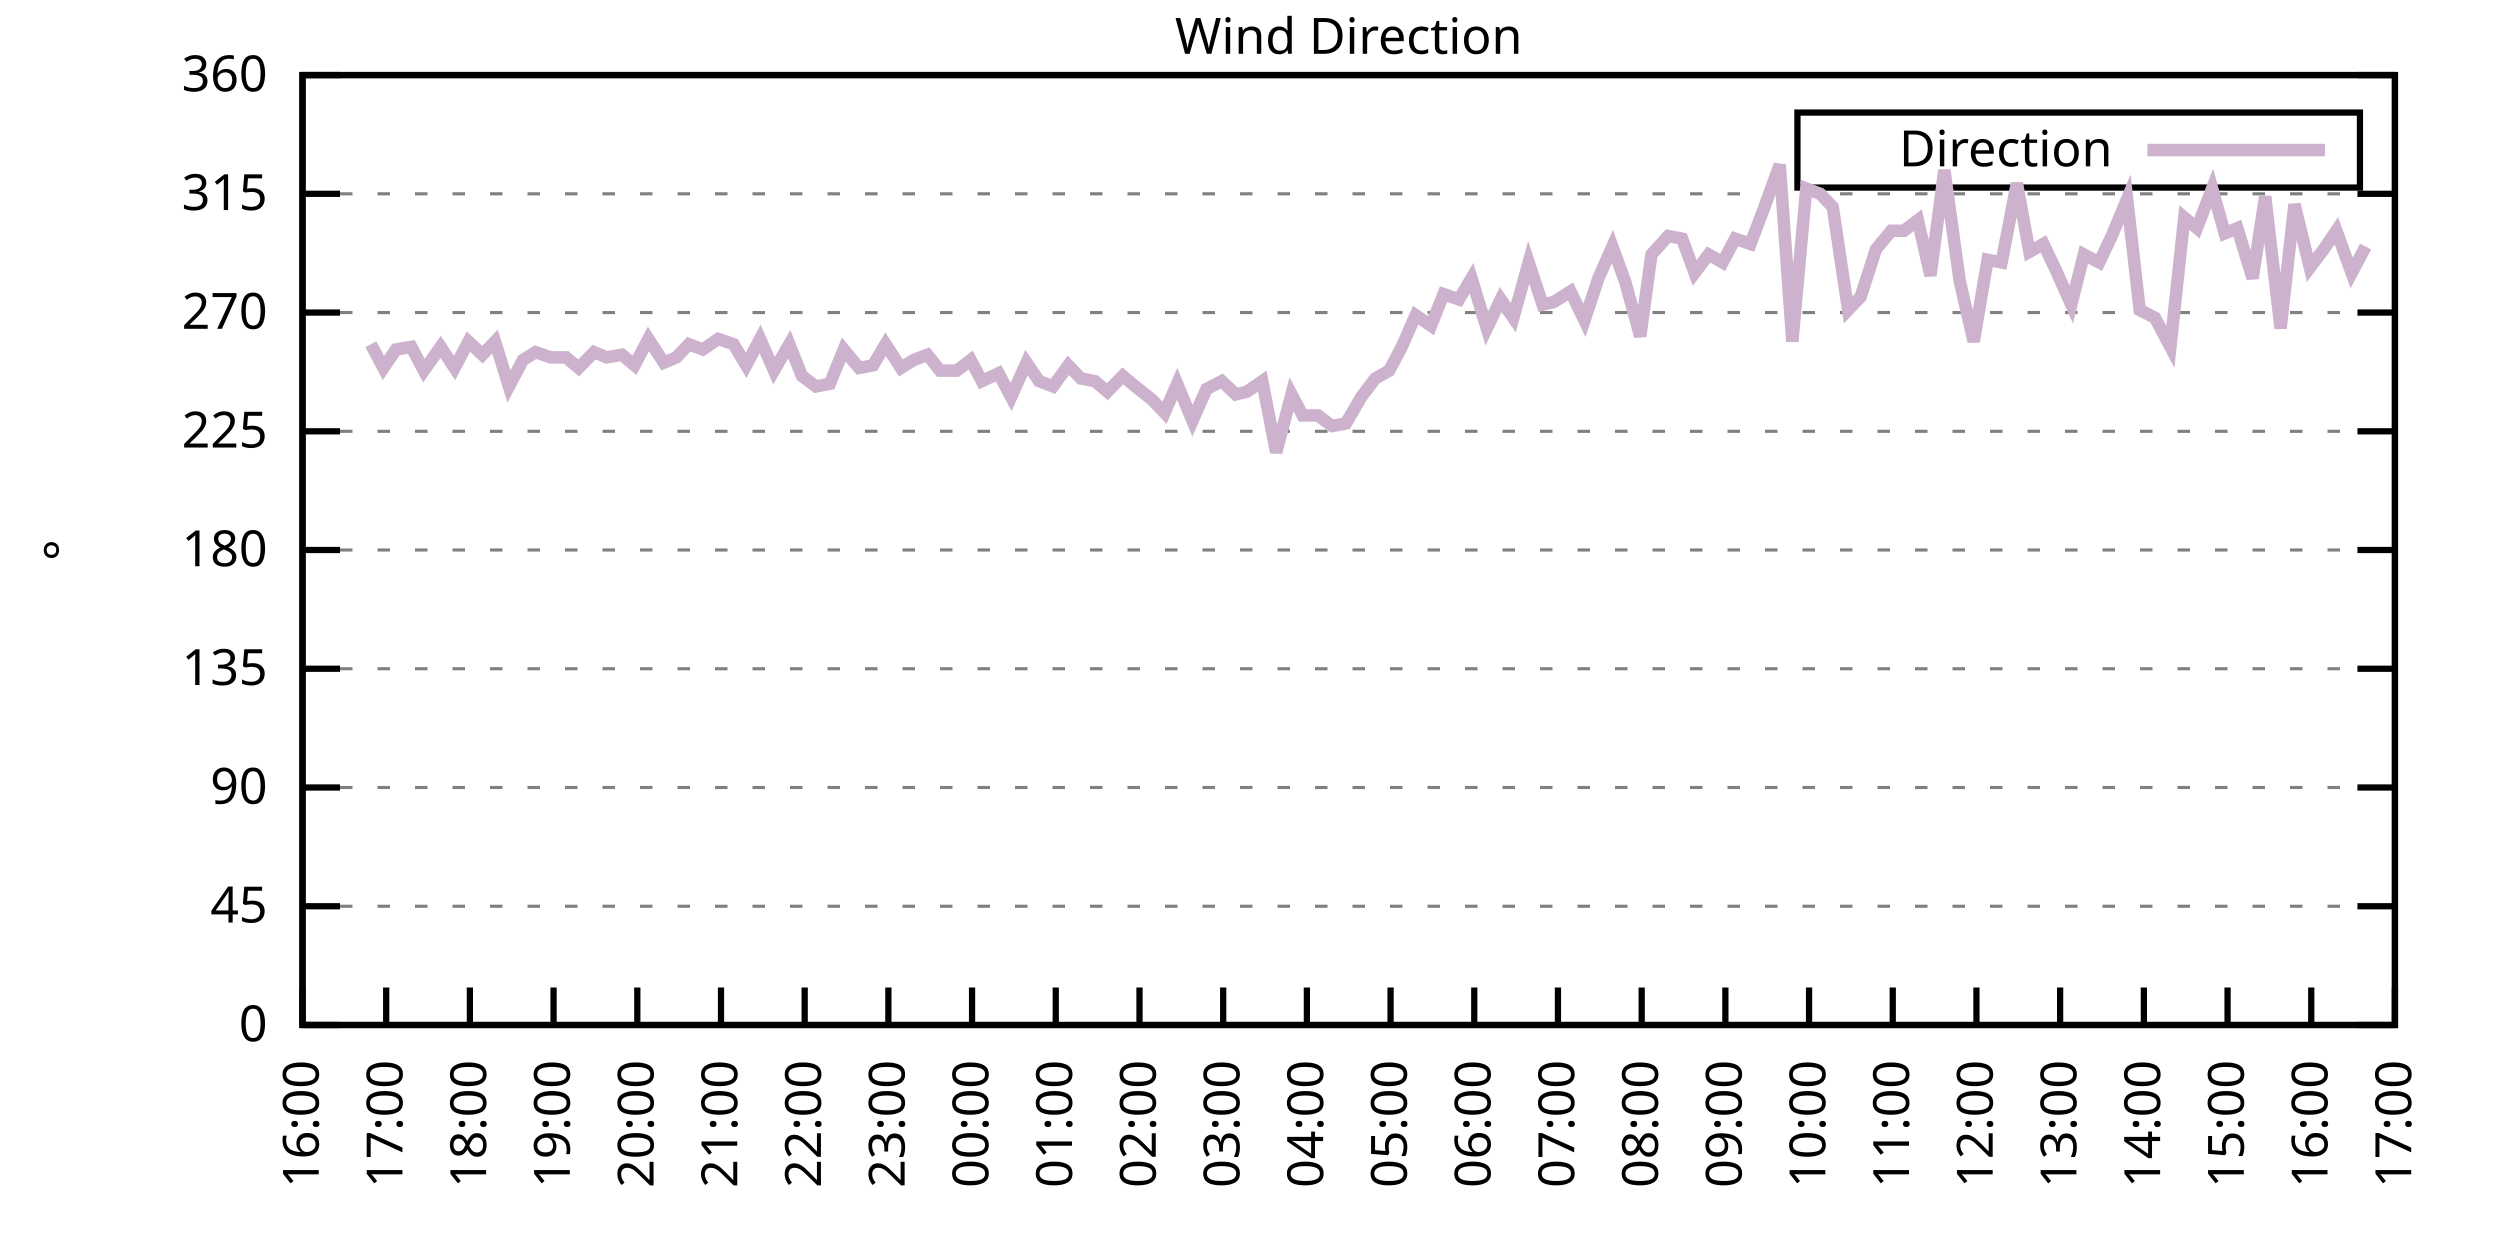
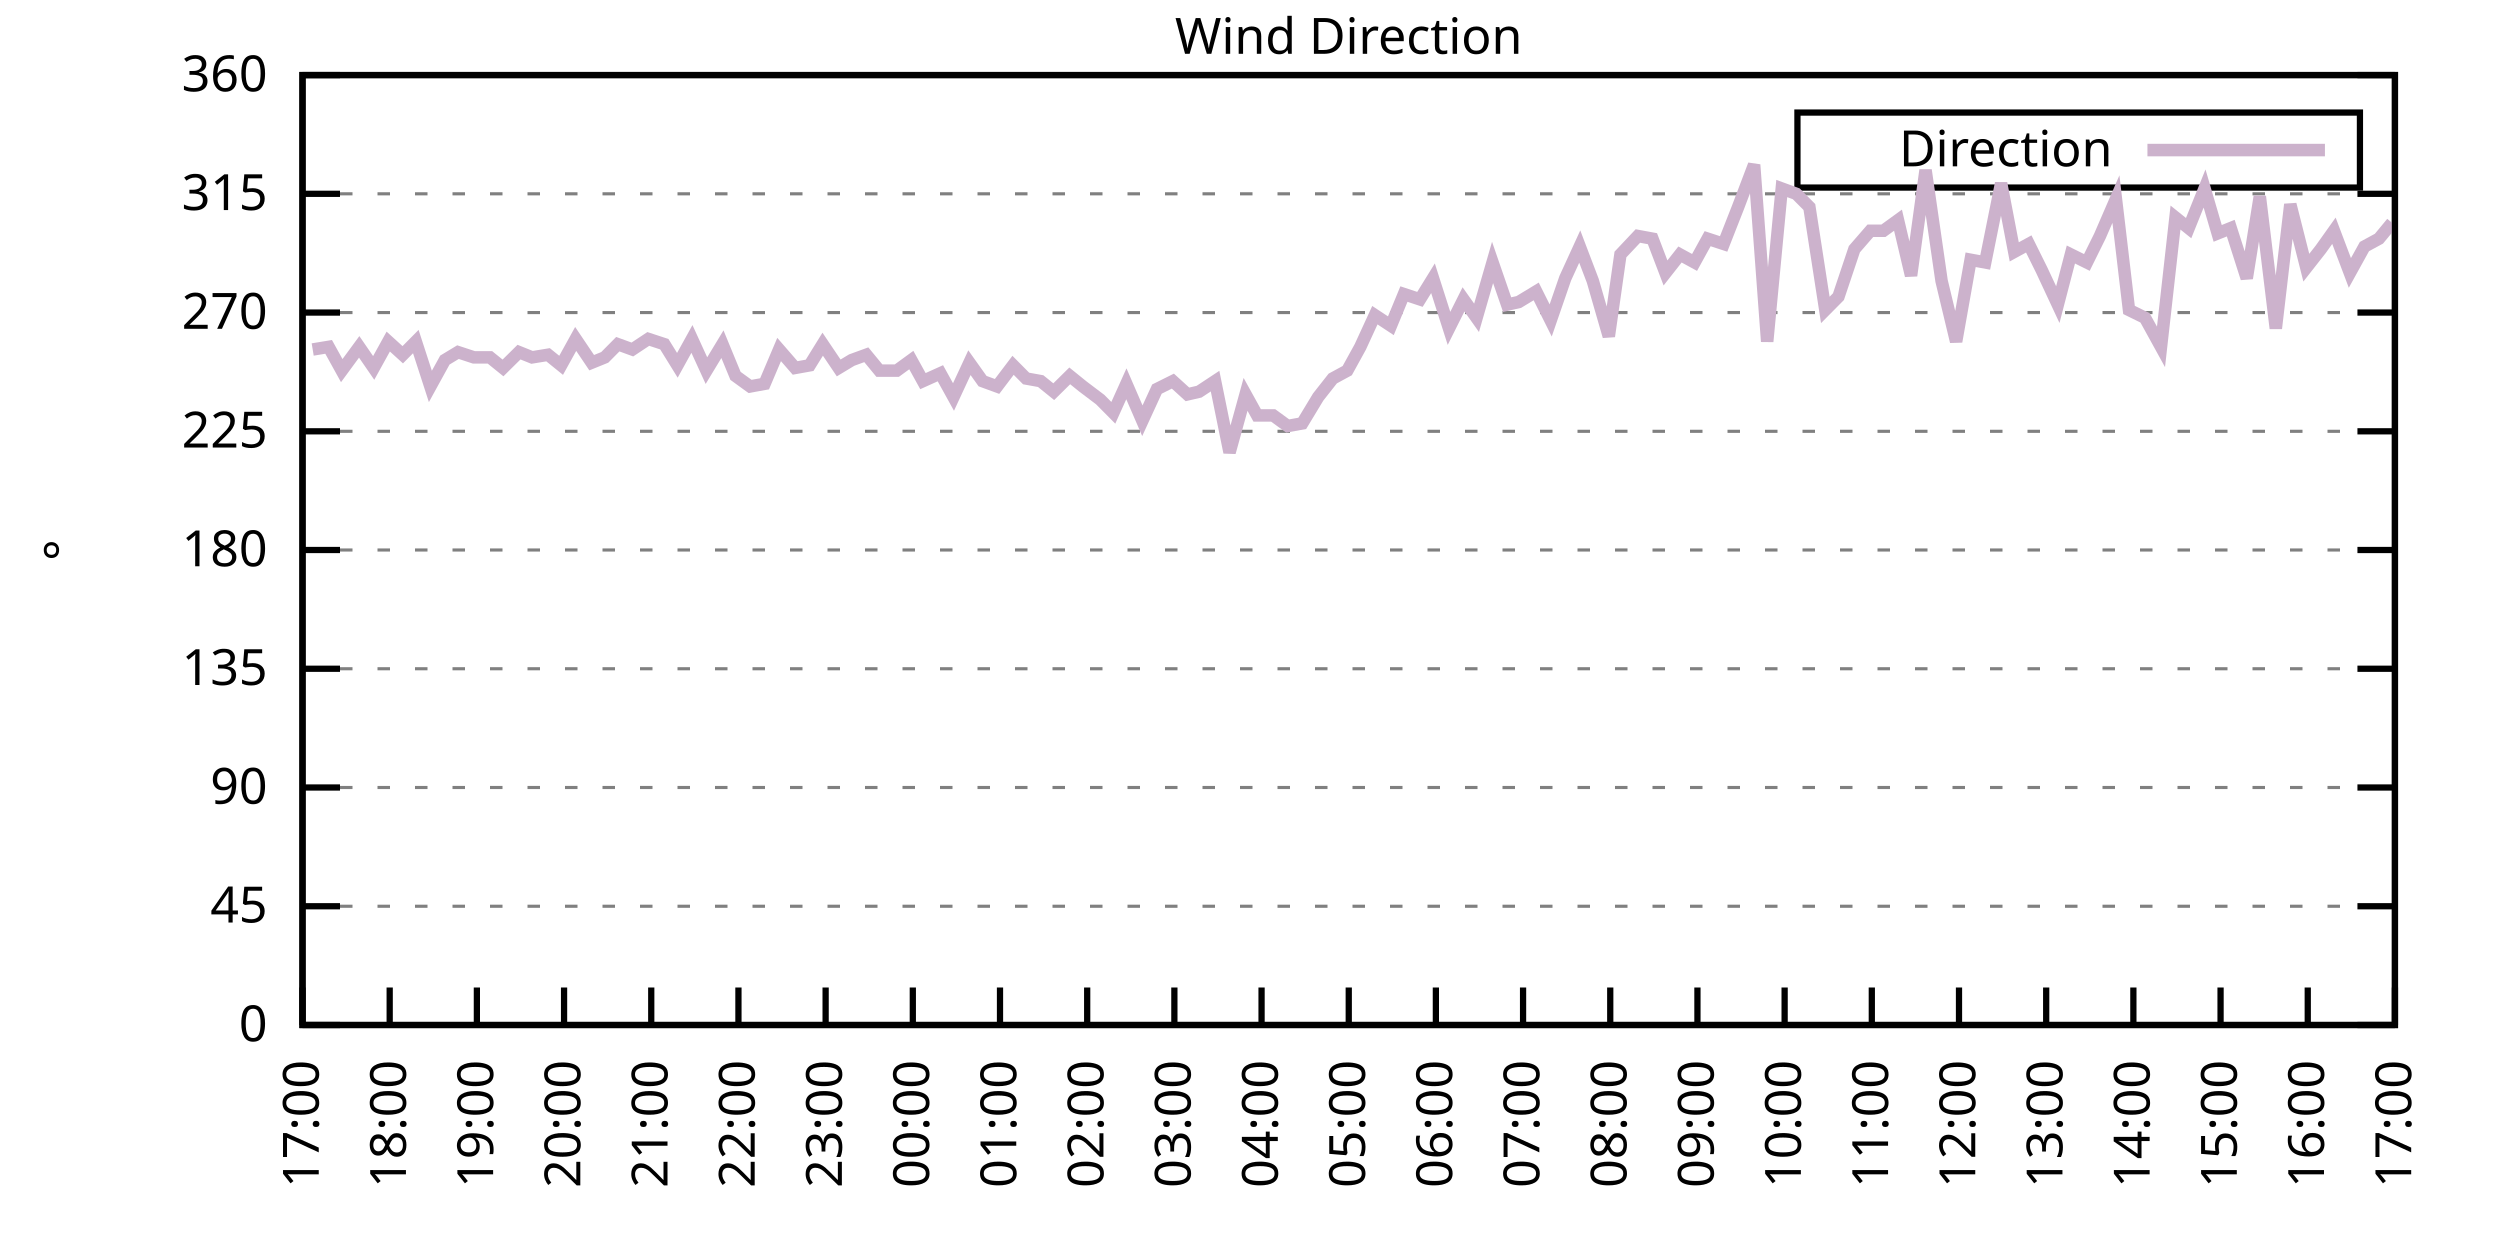
<svg xmlns="http://www.w3.org/2000/svg" xmlns:xlink="http://www.w3.org/1999/xlink" width="400" height="200" viewBox="0 0 400 200">
  <g id="gnuplot_canvas">
    <rect x="0" y="0" width="400" height="200" fill="none" />
    <defs>
      <circle id="gpDot" r="0.5" stroke-width="0.5" stroke="currentColor" />
      <path id="gpPt0" stroke-width="0.333" stroke="currentColor" d="M-1,0 h2 M0,-1 v2" />
      <path id="gpPt1" stroke-width="0.333" stroke="currentColor" d="M-1,-1 L1,1 M1,-1 L-1,1" />
      <path id="gpPt2" stroke-width="0.333" stroke="currentColor" d="M-1,0 L1,0 M0,-1 L0,1 M-1,-1 L1,1 M-1,1 L1,-1" />
      <rect id="gpPt3" stroke-width="0.333" stroke="currentColor" x="-1" y="-1" width="2" height="2" />
      <rect id="gpPt4" stroke-width="0.333" stroke="currentColor" fill="currentColor" x="-1" y="-1" width="2" height="2" />
      <circle id="gpPt5" stroke-width="0.333" stroke="currentColor" cx="0" cy="0" r="1" />
      <use xlink:href="#gpPt5" id="gpPt6" fill="currentColor" stroke="none" />
      <path id="gpPt7" stroke-width="0.333" stroke="currentColor" d="M0,-1.33 L-1.33,0.67 L1.33,0.67 z" />
      <use xlink:href="#gpPt7" id="gpPt8" fill="currentColor" stroke="none" />
      <use xlink:href="#gpPt7" id="gpPt9" stroke="currentColor" transform="rotate(180)" />
      <use xlink:href="#gpPt9" id="gpPt10" fill="currentColor" stroke="none" />
      <use xlink:href="#gpPt3" id="gpPt11" stroke="currentColor" transform="rotate(45)" />
      <use xlink:href="#gpPt11" id="gpPt12" fill="currentColor" stroke="none" />
      <path id="gpPt13" stroke-width="0.333" stroke="currentColor" d="M0,1.330 L1.265,0.411 L0.782,-1.067 L-0.782,-1.076 L-1.265,0.411 z" />
      <use xlink:href="#gpPt13" id="gpPt14" fill="currentColor" stroke="none" />
      <filter id="textbox" filterUnits="objectBoundingBox" x="0" y="0" height="1" width="1">
        <feFlood flood-color="white" flood-opacity="1" result="bgnd" />
        <feComposite in="SourceGraphic" in2="bgnd" operator="atop" />
      </filter>
      <filter id="greybox" filterUnits="objectBoundingBox" x="0" y="0" height="1" width="1">
        <feFlood flood-color="lightgrey" flood-opacity="1" result="grey" />
        <feComposite in="SourceGraphic" in2="grey" operator="atop" />
      </filter>
    </defs>
    <g fill="none" color="white" stroke="currentColor" stroke-width="1.00" stroke-linecap="butt" stroke-linejoin="miter">
</g>
    <g fill="none" color="black" stroke="currentColor" stroke-width="1.00" stroke-linecap="butt" stroke-linejoin="miter">
      <g stroke="none" shape-rendering="crispEdges">
        <polygon fill="rgb(255, 255, 255)" points="48.40,164.00 383.18,164.00 383.18,12.02 48.40,12.02 " />
      </g>
    </g>
    <g fill="none" color="black" stroke="currentColor" stroke-width="1.00" stroke-linecap="butt" stroke-linejoin="miter">
</g>
    <g fill="none" color="black" stroke="black" stroke-width="0.50" stroke-linecap="butt" stroke-linejoin="miter">
</g>
    <g fill="none" color="gray" stroke="currentColor" stroke-width="0.50" stroke-linecap="butt" stroke-linejoin="miter">
      <path stroke="gray" stroke-dasharray="2,4" class="gridline" d="M48.40,164.00 L383.19,164.00  " />
    </g>
    <g fill="none" color="gray" stroke="gray" stroke-width="1.00" stroke-linecap="butt" stroke-linejoin="miter">
</g>
    <g fill="none" color="black" stroke="currentColor" stroke-width="1.00" stroke-linecap="butt" stroke-linejoin="miter">
      <path stroke="black" d="M48.40,164.00 L54.40,164.00 M383.19,164.00 L377.19,164.00  " />
      <g transform="translate(42.80,166.60)" stroke="none" fill="black" font-family="Sans" font-size="8.00" text-anchor="end">
        <text>
          <tspan font-family="Sans"> 0</tspan>
        </text>
      </g>
    </g>
    <g fill="none" color="black" stroke="currentColor" stroke-width="1.00" stroke-linecap="butt" stroke-linejoin="miter">
</g>
    <g fill="none" color="black" stroke="black" stroke-width="0.50" stroke-linecap="butt" stroke-linejoin="miter">
</g>
    <g fill="none" color="gray" stroke="currentColor" stroke-width="0.50" stroke-linecap="butt" stroke-linejoin="miter">
      <path stroke="gray" stroke-dasharray="2,4" class="gridline" d="M48.40,145.00 L383.19,145.00  " />
    </g>
    <g fill="none" color="gray" stroke="gray" stroke-width="1.00" stroke-linecap="butt" stroke-linejoin="miter">
</g>
    <g fill="none" color="black" stroke="currentColor" stroke-width="1.00" stroke-linecap="butt" stroke-linejoin="miter">
      <path stroke="black" d="M48.40,145.00 L54.40,145.00 M383.19,145.00 L377.19,145.00  " />
      <g transform="translate(42.80,147.60)" stroke="none" fill="black" font-family="Sans" font-size="8.00" text-anchor="end">
        <text>
          <tspan font-family="Sans"> 45</tspan>
        </text>
      </g>
    </g>
    <g fill="none" color="black" stroke="currentColor" stroke-width="1.00" stroke-linecap="butt" stroke-linejoin="miter">
</g>
    <g fill="none" color="black" stroke="black" stroke-width="0.50" stroke-linecap="butt" stroke-linejoin="miter">
</g>
    <g fill="none" color="gray" stroke="currentColor" stroke-width="0.50" stroke-linecap="butt" stroke-linejoin="miter">
      <path stroke="gray" stroke-dasharray="2,4" class="gridline" d="M48.40,126.00 L383.19,126.00  " />
    </g>
    <g fill="none" color="gray" stroke="gray" stroke-width="1.00" stroke-linecap="butt" stroke-linejoin="miter">
</g>
    <g fill="none" color="black" stroke="currentColor" stroke-width="1.00" stroke-linecap="butt" stroke-linejoin="miter">
      <path stroke="black" d="M48.40,126.00 L54.40,126.00 M383.19,126.00 L377.19,126.00  " />
      <g transform="translate(42.80,128.60)" stroke="none" fill="black" font-family="Sans" font-size="8.00" text-anchor="end">
        <text>
          <tspan font-family="Sans"> 90</tspan>
        </text>
      </g>
    </g>
    <g fill="none" color="black" stroke="currentColor" stroke-width="1.00" stroke-linecap="butt" stroke-linejoin="miter">
</g>
    <g fill="none" color="black" stroke="black" stroke-width="0.50" stroke-linecap="butt" stroke-linejoin="miter">
</g>
    <g fill="none" color="gray" stroke="currentColor" stroke-width="0.50" stroke-linecap="butt" stroke-linejoin="miter">
      <path stroke="gray" stroke-dasharray="2,4" class="gridline" d="M48.40,107.00 L383.19,107.00  " />
    </g>
    <g fill="none" color="gray" stroke="gray" stroke-width="1.00" stroke-linecap="butt" stroke-linejoin="miter">
</g>
    <g fill="none" color="black" stroke="currentColor" stroke-width="1.00" stroke-linecap="butt" stroke-linejoin="miter">
      <path stroke="black" d="M48.40,107.00 L54.40,107.00 M383.19,107.00 L377.19,107.00  " />
      <g transform="translate(42.80,109.60)" stroke="none" fill="black" font-family="Sans" font-size="8.00" text-anchor="end">
        <text>
          <tspan font-family="Sans"> 135</tspan>
        </text>
      </g>
    </g>
    <g fill="none" color="black" stroke="currentColor" stroke-width="1.00" stroke-linecap="butt" stroke-linejoin="miter">
</g>
    <g fill="none" color="black" stroke="black" stroke-width="0.50" stroke-linecap="butt" stroke-linejoin="miter">
</g>
    <g fill="none" color="gray" stroke="currentColor" stroke-width="0.50" stroke-linecap="butt" stroke-linejoin="miter">
      <path stroke="gray" stroke-dasharray="2,4" class="gridline" d="M48.40,88.00 L383.19,88.00  " />
    </g>
    <g fill="none" color="gray" stroke="gray" stroke-width="1.00" stroke-linecap="butt" stroke-linejoin="miter">
</g>
    <g fill="none" color="black" stroke="currentColor" stroke-width="1.00" stroke-linecap="butt" stroke-linejoin="miter">
      <path stroke="black" d="M48.40,88.00 L54.40,88.00 M383.19,88.00 L377.19,88.00  " />
      <g transform="translate(42.80,90.60)" stroke="none" fill="black" font-family="Sans" font-size="8.00" text-anchor="end">
        <text>
          <tspan font-family="Sans"> 180</tspan>
        </text>
      </g>
    </g>
    <g fill="none" color="black" stroke="currentColor" stroke-width="1.00" stroke-linecap="butt" stroke-linejoin="miter">
</g>
    <g fill="none" color="black" stroke="black" stroke-width="0.50" stroke-linecap="butt" stroke-linejoin="miter">
</g>
    <g fill="none" color="gray" stroke="currentColor" stroke-width="0.50" stroke-linecap="butt" stroke-linejoin="miter">
      <path stroke="gray" stroke-dasharray="2,4" class="gridline" d="M48.40,69.01 L383.19,69.01  " />
    </g>
    <g fill="none" color="gray" stroke="gray" stroke-width="1.00" stroke-linecap="butt" stroke-linejoin="miter">
</g>
    <g fill="none" color="black" stroke="currentColor" stroke-width="1.00" stroke-linecap="butt" stroke-linejoin="miter">
      <path stroke="black" d="M48.40,69.01 L54.40,69.01 M383.19,69.01 L377.19,69.01  " />
      <g transform="translate(42.80,71.61)" stroke="none" fill="black" font-family="Sans" font-size="8.00" text-anchor="end">
        <text>
          <tspan font-family="Sans"> 225</tspan>
        </text>
      </g>
    </g>
    <g fill="none" color="black" stroke="currentColor" stroke-width="1.00" stroke-linecap="butt" stroke-linejoin="miter">
</g>
    <g fill="none" color="black" stroke="black" stroke-width="0.50" stroke-linecap="butt" stroke-linejoin="miter">
</g>
    <g fill="none" color="gray" stroke="currentColor" stroke-width="0.50" stroke-linecap="butt" stroke-linejoin="miter">
      <path stroke="gray" stroke-dasharray="2,4" class="gridline" d="M48.40,50.01 L383.19,50.01  " />
    </g>
    <g fill="none" color="gray" stroke="gray" stroke-width="1.00" stroke-linecap="butt" stroke-linejoin="miter">
</g>
    <g fill="none" color="black" stroke="currentColor" stroke-width="1.00" stroke-linecap="butt" stroke-linejoin="miter">
      <path stroke="black" d="M48.40,50.01 L54.40,50.01 M383.19,50.01 L377.19,50.01  " />
      <g transform="translate(42.80,52.61)" stroke="none" fill="black" font-family="Sans" font-size="8.00" text-anchor="end">
        <text>
          <tspan font-family="Sans"> 270</tspan>
        </text>
      </g>
    </g>
    <g fill="none" color="black" stroke="currentColor" stroke-width="1.00" stroke-linecap="butt" stroke-linejoin="miter">
</g>
    <g fill="none" color="black" stroke="black" stroke-width="0.50" stroke-linecap="butt" stroke-linejoin="miter">
</g>
    <g fill="none" color="gray" stroke="currentColor" stroke-width="0.50" stroke-linecap="butt" stroke-linejoin="miter">
      <path stroke="gray" stroke-dasharray="2,4" class="gridline" d="M48.40,31.01 L383.19,31.01  " />
    </g>
    <g fill="none" color="gray" stroke="gray" stroke-width="1.00" stroke-linecap="butt" stroke-linejoin="miter">
</g>
    <g fill="none" color="black" stroke="currentColor" stroke-width="1.00" stroke-linecap="butt" stroke-linejoin="miter">
      <path stroke="black" d="M48.40,31.01 L54.40,31.01 M383.19,31.01 L377.19,31.01  " />
      <g transform="translate(42.80,33.61)" stroke="none" fill="black" font-family="Sans" font-size="8.00" text-anchor="end">
        <text>
          <tspan font-family="Sans"> 315</tspan>
        </text>
      </g>
    </g>
    <g fill="none" color="black" stroke="currentColor" stroke-width="1.00" stroke-linecap="butt" stroke-linejoin="miter">
</g>
    <g fill="none" color="black" stroke="black" stroke-width="0.50" stroke-linecap="butt" stroke-linejoin="miter">
</g>
    <g fill="none" color="gray" stroke="currentColor" stroke-width="0.50" stroke-linecap="butt" stroke-linejoin="miter">
      <path stroke="gray" stroke-dasharray="2,4" class="gridline" d="M48.40,12.01 L383.19,12.01  " />
    </g>
    <g fill="none" color="gray" stroke="gray" stroke-width="1.00" stroke-linecap="butt" stroke-linejoin="miter">
</g>
    <g fill="none" color="black" stroke="currentColor" stroke-width="1.00" stroke-linecap="butt" stroke-linejoin="miter">
      <path stroke="black" d="M48.40,12.01 L54.40,12.01 M383.19,12.01 L377.19,12.01  " />
      <g transform="translate(42.80,14.61)" stroke="none" fill="black" font-family="Sans" font-size="8.00" text-anchor="end">
        <text>
          <tspan font-family="Sans"> 360</tspan>
        </text>
      </g>
    </g>
    <g fill="none" color="black" stroke="currentColor" stroke-width="1.00" stroke-linecap="butt" stroke-linejoin="miter">
      <path stroke="black" d="M48.40,164.00 L48.40,158.00  " />
      <g transform="translate(51.00,169.60) rotate(270.00)" stroke="none" fill="black" font-family="Sans" font-size="8.00" text-anchor="end">
        <text>
-           <tspan font-family="Sans">16:00</tspan>
-         </text>
-       </g>
-     </g>
-     <g fill="none" color="black" stroke="currentColor" stroke-width="1.00" stroke-linecap="butt" stroke-linejoin="miter">
-       <path stroke="black" d="M61.79,164.00 L61.79,158.00  " />
-       <g transform="translate(64.39,169.60) rotate(270.00)" stroke="none" fill="black" font-family="Sans" font-size="8.00" text-anchor="end">
-         <text>
          <tspan font-family="Sans">17:00</tspan>
        </text>
      </g>
    </g>
    <g fill="none" color="black" stroke="currentColor" stroke-width="1.00" stroke-linecap="butt" stroke-linejoin="miter">
-       <path stroke="black" d="M75.18,164.00 L75.18,158.00  " />
-       <g transform="translate(77.78,169.60) rotate(270.00)" stroke="none" fill="black" font-family="Sans" font-size="8.00" text-anchor="end">
+       <path stroke="black" d="M62.35,164.00 L62.35,158.00  " />
+       <g transform="translate(64.95,169.60) rotate(270.00)" stroke="none" fill="black" font-family="Sans" font-size="8.00" text-anchor="end">
        <text>
          <tspan font-family="Sans">18:00</tspan>
        </text>
      </g>
    </g>
    <g fill="none" color="black" stroke="currentColor" stroke-width="1.00" stroke-linecap="butt" stroke-linejoin="miter">
-       <path stroke="black" d="M88.57,164.00 L88.57,158.00  " />
-       <g transform="translate(91.17,169.60) rotate(270.00)" stroke="none" fill="black" font-family="Sans" font-size="8.00" text-anchor="end">
+       <path stroke="black" d="M76.30,164.00 L76.30,158.00  " />
+       <g transform="translate(78.90,169.60) rotate(270.00)" stroke="none" fill="black" font-family="Sans" font-size="8.00" text-anchor="end">
        <text>
          <tspan font-family="Sans">19:00</tspan>
        </text>
      </g>
    </g>
    <g fill="none" color="black" stroke="currentColor" stroke-width="1.00" stroke-linecap="butt" stroke-linejoin="miter">
-       <path stroke="black" d="M101.97,164.00 L101.97,158.00  " />
-       <g transform="translate(104.57,169.60) rotate(270.00)" stroke="none" fill="black" font-family="Sans" font-size="8.00" text-anchor="end">
+       <path stroke="black" d="M90.25,164.00 L90.25,158.00  " />
+       <g transform="translate(92.85,169.60) rotate(270.00)" stroke="none" fill="black" font-family="Sans" font-size="8.00" text-anchor="end">
        <text>
          <tspan font-family="Sans">20:00</tspan>
        </text>
      </g>
    </g>
    <g fill="none" color="black" stroke="currentColor" stroke-width="1.00" stroke-linecap="butt" stroke-linejoin="miter">
-       <path stroke="black" d="M115.36,164.00 L115.36,158.00  " />
-       <g transform="translate(117.96,169.60) rotate(270.00)" stroke="none" fill="black" font-family="Sans" font-size="8.00" text-anchor="end">
+       <path stroke="black" d="M104.20,164.00 L104.20,158.00  " />
+       <g transform="translate(106.80,169.60) rotate(270.00)" stroke="none" fill="black" font-family="Sans" font-size="8.00" text-anchor="end">
        <text>
          <tspan font-family="Sans">21:00</tspan>
        </text>
      </g>
    </g>
    <g fill="none" color="black" stroke="currentColor" stroke-width="1.00" stroke-linecap="butt" stroke-linejoin="miter">
-       <path stroke="black" d="M128.75,164.00 L128.75,158.00  " />
-       <g transform="translate(131.35,169.60) rotate(270.00)" stroke="none" fill="black" font-family="Sans" font-size="8.00" text-anchor="end">
+       <path stroke="black" d="M118.15,164.00 L118.15,158.00  " />
+       <g transform="translate(120.75,169.60) rotate(270.00)" stroke="none" fill="black" font-family="Sans" font-size="8.00" text-anchor="end">
        <text>
          <tspan font-family="Sans">22:00</tspan>
        </text>
      </g>
    </g>
    <g fill="none" color="black" stroke="currentColor" stroke-width="1.00" stroke-linecap="butt" stroke-linejoin="miter">
-       <path stroke="black" d="M142.14,164.00 L142.14,158.00  " />
-       <g transform="translate(144.74,169.60) rotate(270.00)" stroke="none" fill="black" font-family="Sans" font-size="8.00" text-anchor="end">
+       <path stroke="black" d="M132.10,164.00 L132.10,158.00  " />
+       <g transform="translate(134.70,169.60) rotate(270.00)" stroke="none" fill="black" font-family="Sans" font-size="8.00" text-anchor="end">
        <text>
          <tspan font-family="Sans">23:00</tspan>
        </text>
      </g>
    </g>
    <g fill="none" color="black" stroke="currentColor" stroke-width="1.00" stroke-linecap="butt" stroke-linejoin="miter">
-       <path stroke="black" d="M155.53,164.00 L155.53,158.00  " />
-       <g transform="translate(158.13,169.60) rotate(270.00)" stroke="none" fill="black" font-family="Sans" font-size="8.00" text-anchor="end">
+       <path stroke="black" d="M146.05,164.00 L146.05,158.00  " />
+       <g transform="translate(148.65,169.60) rotate(270.00)" stroke="none" fill="black" font-family="Sans" font-size="8.00" text-anchor="end">
        <text>
          <tspan font-family="Sans">00:00</tspan>
        </text>
      </g>
    </g>
    <g fill="none" color="black" stroke="currentColor" stroke-width="1.00" stroke-linecap="butt" stroke-linejoin="miter">
-       <path stroke="black" d="M168.92,164.00 L168.92,158.00  " />
-       <g transform="translate(171.52,169.60) rotate(270.00)" stroke="none" fill="black" font-family="Sans" font-size="8.00" text-anchor="end">
+       <path stroke="black" d="M160.00,164.00 L160.00,158.00  " />
+       <g transform="translate(162.60,169.60) rotate(270.00)" stroke="none" fill="black" font-family="Sans" font-size="8.00" text-anchor="end">
        <text>
          <tspan font-family="Sans">01:00</tspan>
        </text>
      </g>
    </g>
    <g fill="none" color="black" stroke="currentColor" stroke-width="1.00" stroke-linecap="butt" stroke-linejoin="miter">
-       <path stroke="black" d="M182.32,164.00 L182.32,158.00  " />
-       <g transform="translate(184.92,169.60) rotate(270.00)" stroke="none" fill="black" font-family="Sans" font-size="8.00" text-anchor="end">
+       <path stroke="black" d="M173.95,164.00 L173.95,158.00  " />
+       <g transform="translate(176.55,169.60) rotate(270.00)" stroke="none" fill="black" font-family="Sans" font-size="8.00" text-anchor="end">
        <text>
          <tspan font-family="Sans">02:00</tspan>
        </text>
      </g>
    </g>
    <g fill="none" color="black" stroke="currentColor" stroke-width="1.00" stroke-linecap="butt" stroke-linejoin="miter">
-       <path stroke="black" d="M195.71,164.00 L195.71,158.00  " />
-       <g transform="translate(198.31,169.60) rotate(270.00)" stroke="none" fill="black" font-family="Sans" font-size="8.00" text-anchor="end">
+       <path stroke="black" d="M187.90,164.00 L187.90,158.00  " />
+       <g transform="translate(190.50,169.60) rotate(270.00)" stroke="none" fill="black" font-family="Sans" font-size="8.00" text-anchor="end">
        <text>
          <tspan font-family="Sans">03:00</tspan>
        </text>
      </g>
    </g>
    <g fill="none" color="black" stroke="currentColor" stroke-width="1.00" stroke-linecap="butt" stroke-linejoin="miter">
-       <path stroke="black" d="M209.10,164.00 L209.10,158.00  " />
-       <g transform="translate(211.70,169.60) rotate(270.00)" stroke="none" fill="black" font-family="Sans" font-size="8.00" text-anchor="end">
+       <path stroke="black" d="M201.85,164.00 L201.85,158.00  " />
+       <g transform="translate(204.45,169.60) rotate(270.00)" stroke="none" fill="black" font-family="Sans" font-size="8.00" text-anchor="end">
        <text>
          <tspan font-family="Sans">04:00</tspan>
        </text>
      </g>
    </g>
    <g fill="none" color="black" stroke="currentColor" stroke-width="1.00" stroke-linecap="butt" stroke-linejoin="miter">
-       <path stroke="black" d="M222.49,164.00 L222.49,158.00  " />
-       <g transform="translate(225.09,169.60) rotate(270.00)" stroke="none" fill="black" font-family="Sans" font-size="8.00" text-anchor="end">
+       <path stroke="black" d="M215.80,164.00 L215.80,158.00  " />
+       <g transform="translate(218.40,169.60) rotate(270.00)" stroke="none" fill="black" font-family="Sans" font-size="8.00" text-anchor="end">
        <text>
          <tspan font-family="Sans">05:00</tspan>
        </text>
      </g>
    </g>
    <g fill="none" color="black" stroke="currentColor" stroke-width="1.00" stroke-linecap="butt" stroke-linejoin="miter">
-       <path stroke="black" d="M235.88,164.00 L235.88,158.00  " />
-       <g transform="translate(238.48,169.60) rotate(270.00)" stroke="none" fill="black" font-family="Sans" font-size="8.00" text-anchor="end">
+       <path stroke="black" d="M229.74,164.00 L229.74,158.00  " />
+       <g transform="translate(232.34,169.60) rotate(270.00)" stroke="none" fill="black" font-family="Sans" font-size="8.00" text-anchor="end">
        <text>
          <tspan font-family="Sans">06:00</tspan>
        </text>
      </g>
    </g>
    <g fill="none" color="black" stroke="currentColor" stroke-width="1.00" stroke-linecap="butt" stroke-linejoin="miter">
-       <path stroke="black" d="M249.27,164.00 L249.27,158.00  " />
-       <g transform="translate(251.87,169.60) rotate(270.00)" stroke="none" fill="black" font-family="Sans" font-size="8.00" text-anchor="end">
+       <path stroke="black" d="M243.69,164.00 L243.69,158.00  " />
+       <g transform="translate(246.29,169.60) rotate(270.00)" stroke="none" fill="black" font-family="Sans" font-size="8.00" text-anchor="end">
        <text>
          <tspan font-family="Sans">07:00</tspan>
        </text>
      </g>
    </g>
    <g fill="none" color="black" stroke="currentColor" stroke-width="1.00" stroke-linecap="butt" stroke-linejoin="miter">
-       <path stroke="black" d="M262.67,164.00 L262.67,158.00  " />
-       <g transform="translate(265.27,169.60) rotate(270.00)" stroke="none" fill="black" font-family="Sans" font-size="8.00" text-anchor="end">
+       <path stroke="black" d="M257.64,164.00 L257.64,158.00  " />
+       <g transform="translate(260.24,169.60) rotate(270.00)" stroke="none" fill="black" font-family="Sans" font-size="8.00" text-anchor="end">
        <text>
          <tspan font-family="Sans">08:00</tspan>
        </text>
      </g>
    </g>
    <g fill="none" color="black" stroke="currentColor" stroke-width="1.00" stroke-linecap="butt" stroke-linejoin="miter">
-       <path stroke="black" d="M276.06,164.00 L276.06,158.00  " />
-       <g transform="translate(278.66,169.60) rotate(270.00)" stroke="none" fill="black" font-family="Sans" font-size="8.00" text-anchor="end">
+       <path stroke="black" d="M271.59,164.00 L271.59,158.00  " />
+       <g transform="translate(274.19,169.60) rotate(270.00)" stroke="none" fill="black" font-family="Sans" font-size="8.00" text-anchor="end">
        <text>
          <tspan font-family="Sans">09:00</tspan>
        </text>
      </g>
    </g>
    <g fill="none" color="black" stroke="currentColor" stroke-width="1.00" stroke-linecap="butt" stroke-linejoin="miter">
-       <path stroke="black" d="M289.45,164.00 L289.45,158.00  " />
-       <g transform="translate(292.05,169.60) rotate(270.00)" stroke="none" fill="black" font-family="Sans" font-size="8.00" text-anchor="end">
+       <path stroke="black" d="M285.54,164.00 L285.54,158.00  " />
+       <g transform="translate(288.14,169.60) rotate(270.00)" stroke="none" fill="black" font-family="Sans" font-size="8.00" text-anchor="end">
        <text>
          <tspan font-family="Sans">10:00</tspan>
        </text>
      </g>
    </g>
    <g fill="none" color="black" stroke="currentColor" stroke-width="1.00" stroke-linecap="butt" stroke-linejoin="miter">
-       <path stroke="black" d="M302.84,164.00 L302.84,158.00  " />
-       <g transform="translate(305.44,169.60) rotate(270.00)" stroke="none" fill="black" font-family="Sans" font-size="8.00" text-anchor="end">
+       <path stroke="black" d="M299.49,164.00 L299.49,158.00  " />
+       <g transform="translate(302.09,169.60) rotate(270.00)" stroke="none" fill="black" font-family="Sans" font-size="8.00" text-anchor="end">
        <text>
          <tspan font-family="Sans">11:00</tspan>
        </text>
      </g>
    </g>
    <g fill="none" color="black" stroke="currentColor" stroke-width="1.00" stroke-linecap="butt" stroke-linejoin="miter">
-       <path stroke="black" d="M316.23,164.00 L316.23,158.00  " />
-       <g transform="translate(318.83,169.60) rotate(270.00)" stroke="none" fill="black" font-family="Sans" font-size="8.00" text-anchor="end">
+       <path stroke="black" d="M313.44,164.00 L313.44,158.00  " />
+       <g transform="translate(316.04,169.60) rotate(270.00)" stroke="none" fill="black" font-family="Sans" font-size="8.00" text-anchor="end">
        <text>
          <tspan font-family="Sans">12:00</tspan>
        </text>
      </g>
    </g>
    <g fill="none" color="black" stroke="currentColor" stroke-width="1.00" stroke-linecap="butt" stroke-linejoin="miter">
-       <path stroke="black" d="M329.62,164.00 L329.62,158.00  " />
-       <g transform="translate(332.22,169.60) rotate(270.00)" stroke="none" fill="black" font-family="Sans" font-size="8.00" text-anchor="end">
+       <path stroke="black" d="M327.39,164.00 L327.39,158.00  " />
+       <g transform="translate(329.99,169.60) rotate(270.00)" stroke="none" fill="black" font-family="Sans" font-size="8.00" text-anchor="end">
        <text>
          <tspan font-family="Sans">13:00</tspan>
        </text>
      </g>
    </g>
    <g fill="none" color="black" stroke="currentColor" stroke-width="1.00" stroke-linecap="butt" stroke-linejoin="miter">
-       <path stroke="black" d="M343.02,164.00 L343.02,158.00  " />
-       <g transform="translate(345.62,169.60) rotate(270.00)" stroke="none" fill="black" font-family="Sans" font-size="8.00" text-anchor="end">
+       <path stroke="black" d="M341.34,164.00 L341.34,158.00  " />
+       <g transform="translate(343.94,169.60) rotate(270.00)" stroke="none" fill="black" font-family="Sans" font-size="8.00" text-anchor="end">
        <text>
          <tspan font-family="Sans">14:00</tspan>
        </text>
      </g>
    </g>
    <g fill="none" color="black" stroke="currentColor" stroke-width="1.00" stroke-linecap="butt" stroke-linejoin="miter">
-       <path stroke="black" d="M356.41,164.00 L356.41,158.00  " />
-       <g transform="translate(359.01,169.60) rotate(270.00)" stroke="none" fill="black" font-family="Sans" font-size="8.00" text-anchor="end">
+       <path stroke="black" d="M355.29,164.00 L355.29,158.00  " />
+       <g transform="translate(357.89,169.60) rotate(270.00)" stroke="none" fill="black" font-family="Sans" font-size="8.00" text-anchor="end">
        <text>
          <tspan font-family="Sans">15:00</tspan>
        </text>
      </g>
    </g>
    <g fill="none" color="black" stroke="currentColor" stroke-width="1.00" stroke-linecap="butt" stroke-linejoin="miter">
-       <path stroke="black" d="M369.80,164.00 L369.80,158.00  " />
-       <g transform="translate(372.40,169.60) rotate(270.00)" stroke="none" fill="black" font-family="Sans" font-size="8.00" text-anchor="end">
+       <path stroke="black" d="M369.24,164.00 L369.24,158.00  " />
+       <g transform="translate(371.84,169.60) rotate(270.00)" stroke="none" fill="black" font-family="Sans" font-size="8.00" text-anchor="end">
        <text>
          <tspan font-family="Sans">16:00</tspan>
        </text>
      </g>
    </g>
    <g fill="none" color="black" stroke="currentColor" stroke-width="1.00" stroke-linecap="butt" stroke-linejoin="miter">
      <path stroke="black" d="M383.19,164.00 L383.19,158.00  " />
      <g transform="translate(385.79,169.60) rotate(270.00)" stroke="none" fill="black" font-family="Sans" font-size="8.00" text-anchor="end">
        <text>
          <tspan font-family="Sans">17:00</tspan>
        </text>
      </g>
    </g>
    <g fill="none" color="black" stroke="currentColor" stroke-width="1.00" stroke-linecap="butt" stroke-linejoin="miter">
</g>
    <g fill="none" color="black" stroke="currentColor" stroke-width="1.00" stroke-linecap="butt" stroke-linejoin="miter">
      <path stroke="black" d="M48.40,12.01 L48.40,164.00 L383.19,164.00 L383.19,12.01 L48.40,12.01 Z  " />
    </g>
    <g fill="none" color="black" stroke="currentColor" stroke-width="1.00" stroke-linecap="butt" stroke-linejoin="miter">
</g>
    <g fill="none" color="black" stroke="currentColor" stroke-width="1.00" stroke-linecap="butt" stroke-linejoin="miter">
      <path stroke="black" d="M287.59,30.01 L287.59,18.01 L377.59,18.01 L377.59,30.01 L287.59,30.01 Z  " />
    </g>
    <g id="Wind_direction_plot_1">
      <g fill="none" color="white" stroke="black" stroke-width="2.00" stroke-linecap="butt" stroke-linejoin="miter">
</g>
      <g fill="none" color="black" stroke="currentColor" stroke-width="2.00" stroke-linecap="butt" stroke-linejoin="miter">
        <g transform="translate(337.99,26.61)" stroke="none" fill="black" font-family="Sans" font-size="8.00" text-anchor="end">
          <text>
            <tspan font-family="Sans">Direction</tspan>
          </text>
        </g>
      </g>
      <g fill="none" color="black" stroke="currentColor" stroke-width="2.00" stroke-linecap="butt" stroke-linejoin="miter">
-         <path stroke="rgb(204, 178, 204)" d="M343.59,24.01 L371.99,24.01 M59.34,55.07 L61.35,58.87 L63.35,55.92 L65.81,55.50 L67.82,59.30 L70.50,55.50   L72.73,58.87 L74.96,54.65 L77.19,56.76 L79.20,54.65 L81.43,61.83 L83.66,57.61 L85.67,56.34 L88.13,57.18   L90.58,57.18 L92.59,58.87 L95.05,56.34 L97.06,57.18 L99.51,56.76 L101.52,58.45 L103.75,54.23 L106.21,58.03   L108.22,57.18 L110.22,55.07 L112.46,55.92 L114.91,54.23 L117.37,55.07 L119.38,58.45 L121.61,54.23 L123.84,59.30   L126.29,55.07 L128.30,60.14 L130.54,61.83 L132.77,61.41 L135.00,55.92 L137.45,58.87 L139.69,58.45 L141.69,55.07   L144.15,58.87 L146.16,57.61 L148.39,56.76 L150.40,59.30 L153.08,59.30 L155.31,57.61 L157.10,60.98 L159.77,59.72   L161.78,63.52 L164.24,58.03 L166.25,60.98 L168.48,61.83 L170.93,58.45 L172.94,60.56 L175.17,60.98 L177.18,62.67   L179.64,60.14 L181.65,61.83 L184.32,63.94 L186.33,66.05 L188.34,61.41 L190.80,67.32 L193.03,62.25 L195.48,60.98   L197.72,63.10 L199.50,62.67 L201.96,60.98 L204.19,72.38 L206.64,63.10 L208.43,66.47 L210.88,66.47 L213.12,68.16   L215.35,67.74 L217.80,63.52 L220.04,60.56 L222.27,59.30 L224.28,55.50 L226.51,50.43 L228.96,52.12 L230.97,47.05   L233.43,47.90 L235.44,44.52 L237.89,52.54 L240.12,47.90 L242.13,50.85 L244.59,41.99 L246.82,48.74 L248.60,48.32   L251.28,46.63 L253.51,51.27 L255.75,44.52 L257.98,39.45 L259.99,44.94 L262.44,53.81 L264.23,40.72 L266.91,37.76   L269.14,38.19 L271.15,43.67 L273.38,40.72 L275.61,41.99 L277.62,38.19 L280.07,39.03 L282.31,33.12 L284.76,26.36   L286.77,54.65 L289.00,30.16 L291.23,31.01 L293.24,33.12 L295.70,49.59 L297.71,47.47 L300.16,39.87 L302.62,36.92   L304.63,36.92 L306.86,35.23 L308.87,44.10 L311.10,27.21 L313.55,44.94 L315.79,54.65 L318.02,41.56 L320.25,41.99   L322.70,29.32 L324.71,40.30 L326.95,39.03 L328.95,43.25 L331.41,48.74 L333.42,40.72 L335.87,41.99 L337.88,37.76   L340.34,31.85 L342.35,49.59 L344.80,50.85 L347.26,55.50 L349.49,34.81 L351.50,36.50 L353.95,30.16 L355.96,37.34   L357.97,36.50 L360.42,44.52 L362.43,31.43 L364.89,52.54 L367.12,32.70 L369.58,42.83 L371.81,39.87 L373.82,36.92   L376.27,43.67 L378.50,39.45  " />
+         <path stroke="rgb(204, 178, 204)" d="M343.59,24.01 L371.99,24.01 M50.03,55.92 L52.58,55.50 L54.68,59.30 L57.47,55.50 L59.79,58.87 L62.12,54.65   L64.44,56.76 L66.53,54.65 L68.86,61.83 L71.18,57.61 L73.28,56.34 L75.83,57.18 L78.39,57.18 L80.48,58.87   L83.04,56.34 L85.13,57.18 L87.69,56.76 L89.78,58.45 L92.11,54.23 L94.67,58.03 L96.76,57.18 L98.85,55.07   L101.18,55.92 L103.73,54.23 L106.29,55.07 L108.38,58.45 L110.71,54.23 L113.03,59.30 L115.59,55.07 L117.68,60.14   L120.01,61.83 L122.33,61.41 L124.66,55.92 L127.22,58.87 L129.54,58.45 L131.63,55.07 L134.19,58.87 L136.28,57.61   L138.61,56.76 L140.70,59.30 L143.49,59.30 L145.81,57.61 L147.67,60.98 L150.46,59.72 L152.56,63.52 L155.11,58.03   L157.21,60.98 L159.53,61.83 L162.09,58.45 L164.18,60.56 L166.51,60.98 L168.60,62.67 L171.16,60.14 L173.25,61.83   L176.04,63.94 L178.13,66.05 L180.22,61.41 L182.78,67.32 L185.11,62.25 L187.66,60.98 L189.99,63.10 L191.85,62.67   L194.41,60.98 L196.73,72.38 L199.29,63.10 L201.15,66.47 L203.71,66.47 L206.03,68.16 L208.36,67.74 L210.91,63.52   L213.24,60.56 L215.56,59.30 L217.65,55.50 L219.98,50.43 L222.54,52.12 L224.63,47.05 L227.19,47.90 L229.28,44.52   L231.84,52.54 L234.16,47.90 L236.25,50.85 L238.81,41.99 L241.14,48.74 L243.00,48.32 L245.79,46.63 L248.11,51.27   L250.44,44.52 L252.76,39.45 L254.85,44.94 L257.41,53.81 L259.27,40.72 L262.06,37.76 L264.39,38.19 L266.48,43.67   L268.80,40.72 L271.13,41.99 L273.22,38.19 L275.78,39.03 L278.10,33.12 L280.66,26.36 L282.75,54.65 L285.08,30.16   L287.40,31.01 L289.50,33.12 L292.05,49.59 L294.15,47.47 L296.70,39.87 L299.26,36.92 L301.35,36.92 L303.68,35.23   L305.77,44.10 L308.09,27.21 L310.65,44.94 L312.98,54.65 L315.30,41.56 L317.63,41.99 L320.18,29.32 L322.28,40.30   L324.60,39.03 L326.69,43.25 L329.25,48.74 L331.34,40.72 L333.90,41.99 L335.99,37.76 L338.55,31.85 L340.64,49.59   L343.20,50.85 L345.76,55.50 L348.08,34.81 L350.18,36.50 L352.73,30.16 L354.83,37.34 L356.92,36.50 L359.48,44.52   L361.57,31.43 L364.13,52.54 L366.45,32.70 L369.01,42.83 L371.33,39.87 L373.43,36.92 L375.98,43.67 L378.31,39.45   L380.63,38.19 L382.73,35.65  " />
      </g>
    </g>
    <g fill="none" color="black" stroke="currentColor" stroke-width="2.00" stroke-linecap="butt" stroke-linejoin="miter">
</g>
    <g fill="none" color="black" stroke="black" stroke-width="1.00" stroke-linecap="butt" stroke-linejoin="miter">
</g>
    <g fill="none" color="black" stroke="currentColor" stroke-width="1.00" stroke-linecap="butt" stroke-linejoin="miter">
      <path stroke="black" d="M48.40,12.01 L48.40,164.00 L383.19,164.00 L383.19,12.01 L48.40,12.01 Z  " />
      <g transform="translate(12.80,88.01) rotate(270.00)" stroke="none" fill="black" font-family="Sans" font-size="8.00" text-anchor="middle">
        <text>
          <tspan font-family="Sans">°</tspan>
        </text>
      </g>
    </g>
    <g fill="none" color="black" stroke="currentColor" stroke-width="1.00" stroke-linecap="butt" stroke-linejoin="miter">
</g>
    <g fill="none" color="black" stroke="currentColor" stroke-width="1.00" stroke-linecap="butt" stroke-linejoin="miter">
      <g transform="translate(215.79,8.61)" stroke="none" fill="black" font-family="Sans" font-size="8.00" text-anchor="middle">
        <text>
          <tspan font-family="Sans">Wind Direction</tspan>
        </text>
      </g>
    </g>
    <g fill="none" color="black" stroke="currentColor" stroke-width="1.00" stroke-linecap="butt" stroke-linejoin="miter">
</g>
  </g>
</svg>
